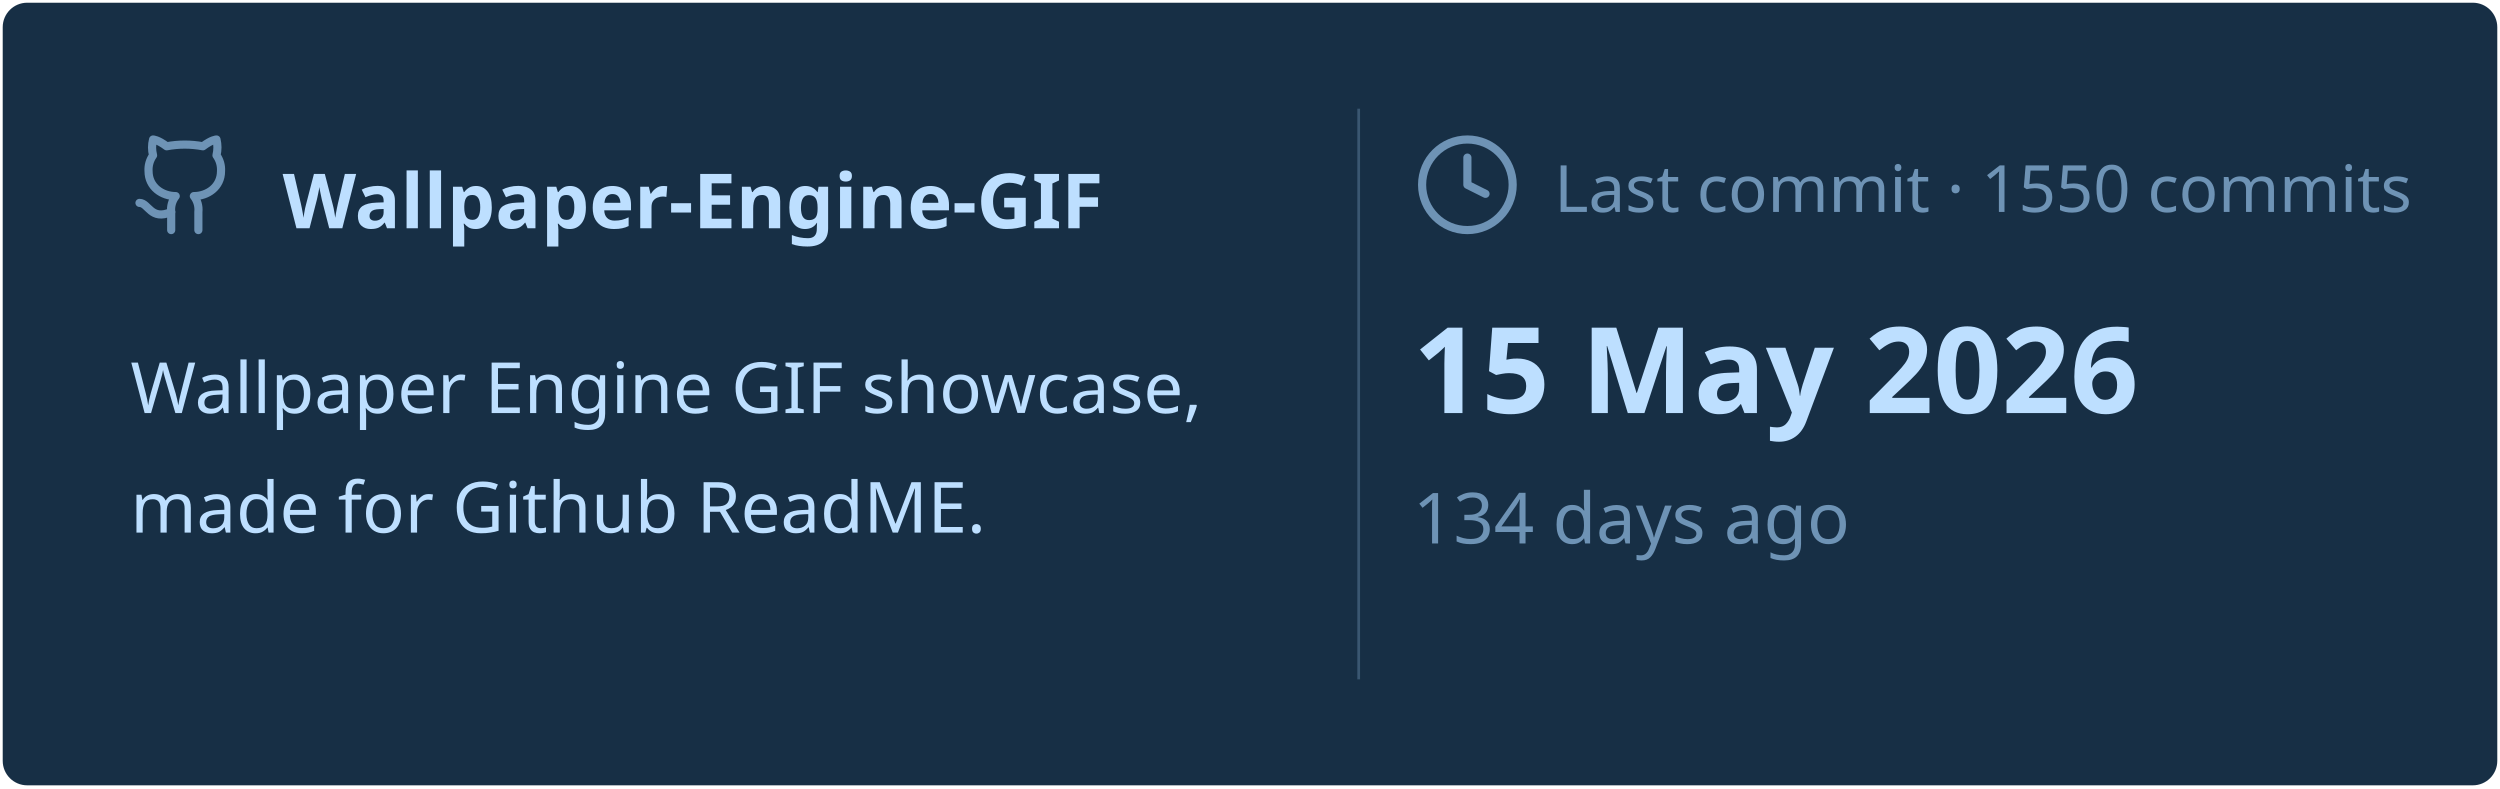
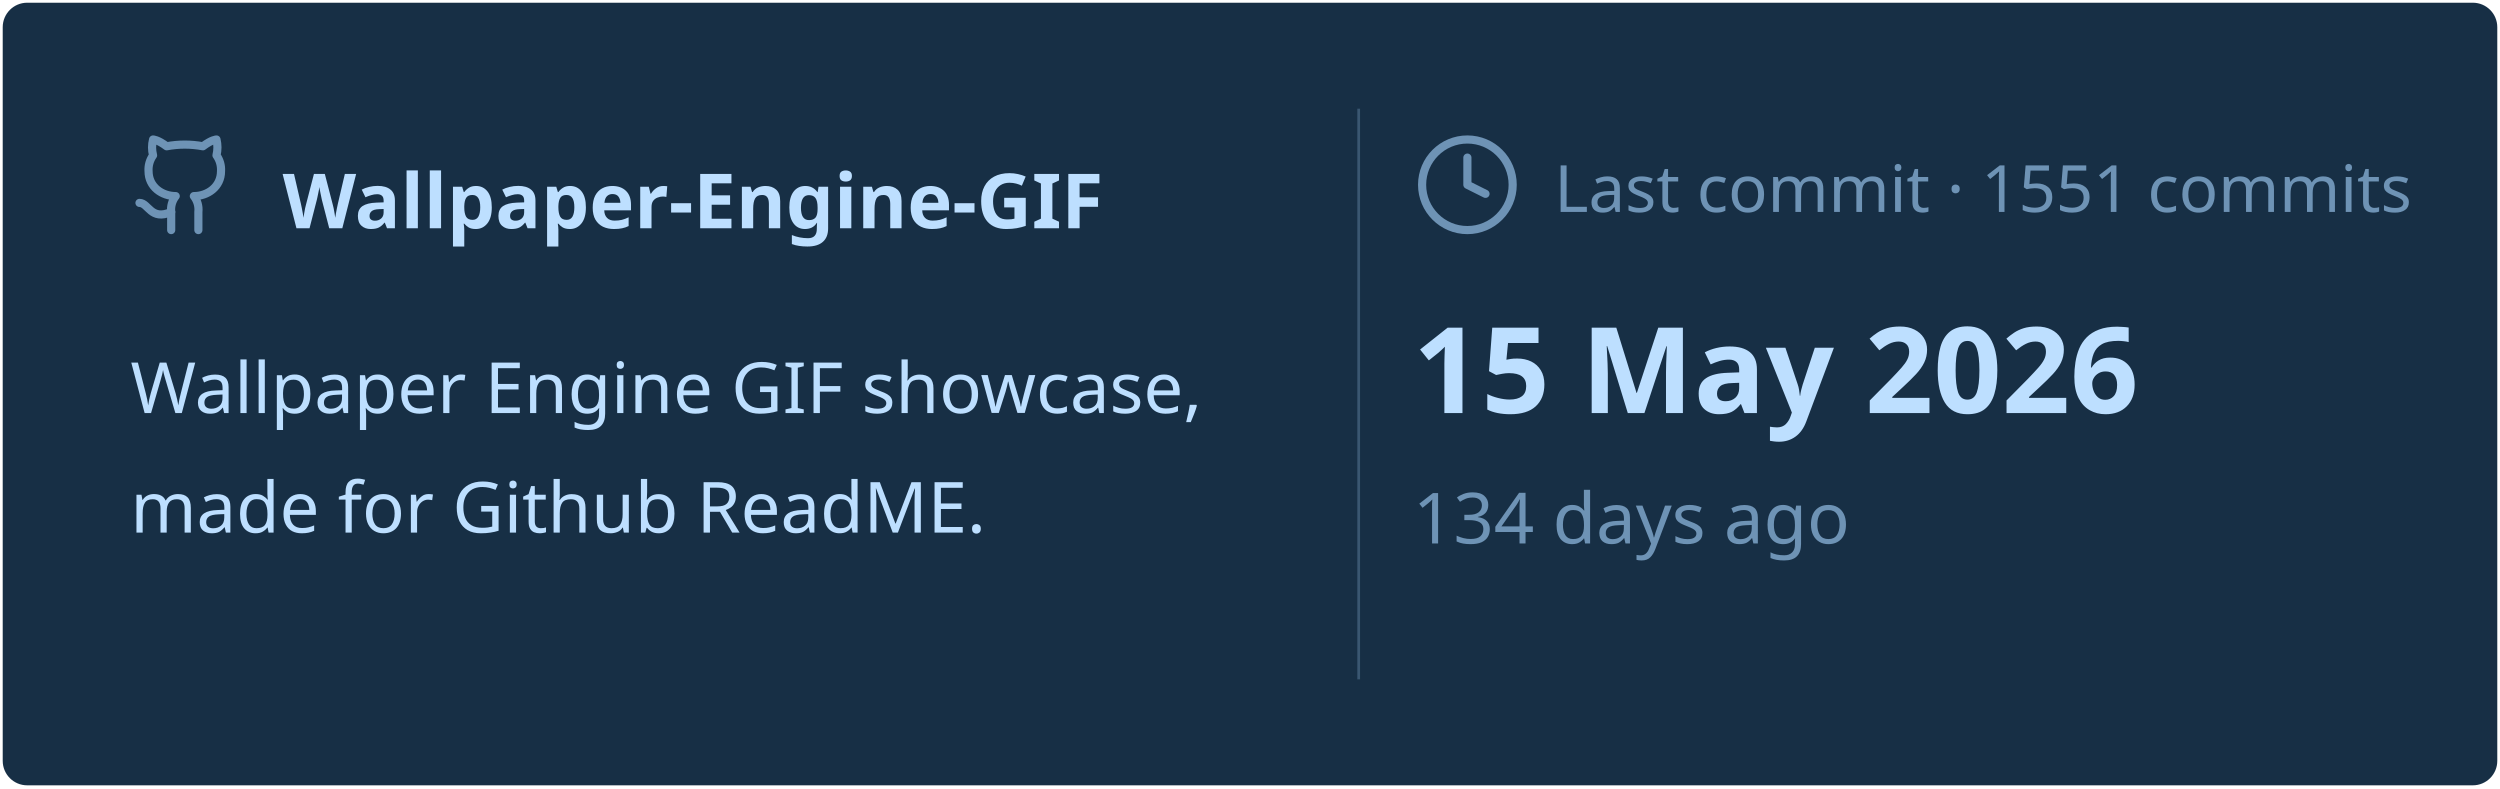
<svg xmlns="http://www.w3.org/2000/svg" viewBox="0 0 460 145" width="460px" height="145px">
  <rect stroke="#000000" stroke-opacity="0" fill="#172F45" rx="4.5" x="0.5" y="0.5" width="459" height="144" />
  <g transform="translate(24, 42)">
    <svg x="0" y="-18" width="20" height="20" viewBox="0 0 24 24" fill="none" stroke="#6E93B5" stroke-width="1.8" stroke-linecap="round" stroke-linejoin="round">
      <path d="M15 22v-4a4.8 4.8 0 0 0-1-3.5c3 0 6-2 6-5.5.08-1.25-.27-2.48-1-3.5.28-1.15.28-2.35 0-3.5 0 0-1 0-3 1.5-2.64-.5-5.36-.5-8 0C6 2 5 2 5 2c-.3 1.15-.3 2.35 0 3.5A5.403 5.403 0 0 0 4 9c0 3.5 3 5.5 6 5.5-.39.49-.68 1.05-.85 1.65-.17.6-.22 1.23-.15 1.85v4" />
      <path d="M9 18c-4.51 2-5-2-7-2" />
    </svg>
    <text x="28" y="0" font-family="&quot;Segoe UI&quot;, Ubuntu, sans-serif" font-size="14" font-weight="700" fill="#BDDFFF">Wallpaper-Engine-GIF</text>
  </g>
  <text x="24" y="76" font-family="&quot;Segoe UI&quot;, Ubuntu, sans-serif" font-size="13" font-weight="400" fill="#BDDFFF">Wallpaper Engine GIF showcase,</text>
  <text x="24" y="98" font-family="&quot;Segoe UI&quot;, Ubuntu, sans-serif" font-size="13" font-weight="400" fill="#BDDFFF">made for Github ReadME.</text>
  <line x1="250" y1="20" x2="250" y2="125" stroke="#6E93B5" stroke-width="0.5" stroke-opacity="0.4" />
  <svg x="260" y="24" width="20" height="20" viewBox="0 0 24 24" fill="none" stroke="#6E93B5" stroke-width="1.8" stroke-linecap="round" stroke-linejoin="round">
    <circle cx="12" cy="12" r="10" />
    <polyline points="12 6 12 12 16 14" />
  </svg>
-   <text x="286" y="39" font-family="&quot;Segoe UI&quot;, Ubuntu, sans-serif" font-size="12" font-weight="400" fill="#6E93B5">Last commit · 1550 commits</text>
+   <text x="286" y="39" font-family="&quot;Segoe UI&quot;, Ubuntu, sans-serif" font-size="12" font-weight="400" fill="#6E93B5">Last commit · 1551 commits</text>
  <text x="260" y="76" font-family="&quot;Segoe UI&quot;, Ubuntu, sans-serif" font-size="22" font-weight="700" fill="#BDDFFF">15 May 2026</text>
  <text x="260" y="100" font-family="&quot;Segoe UI&quot;, Ubuntu, sans-serif" font-size="13" font-weight="400" fill="#6E93B5">134 days ago</text>
</svg>
